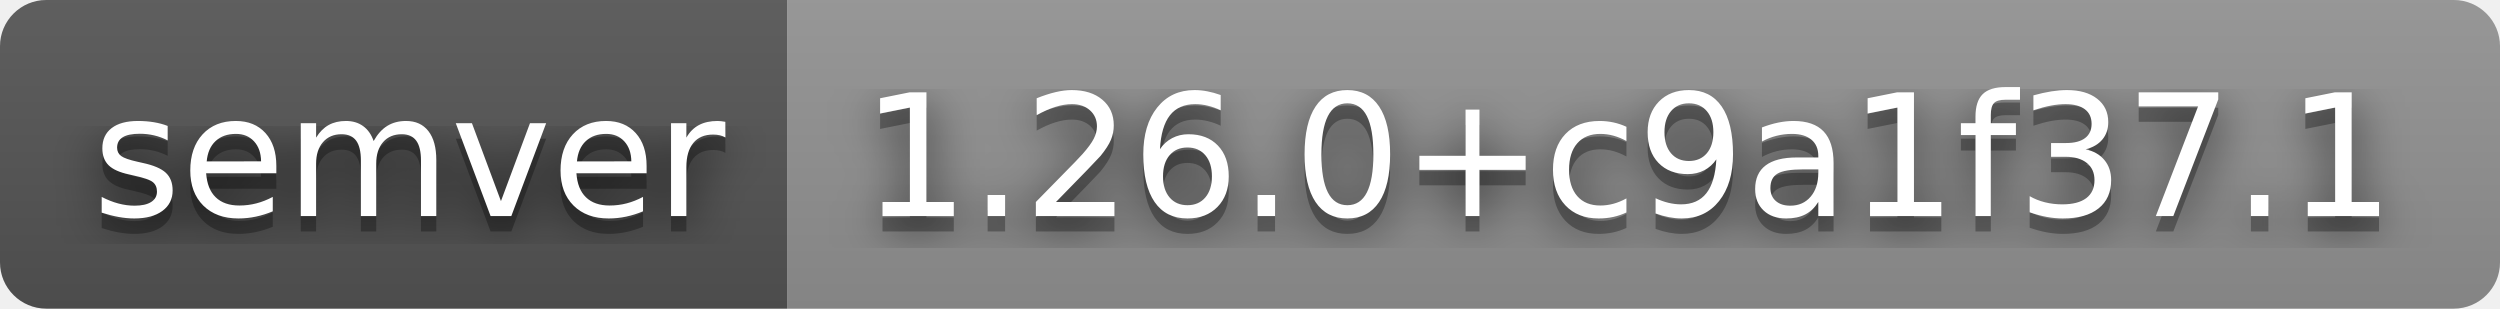
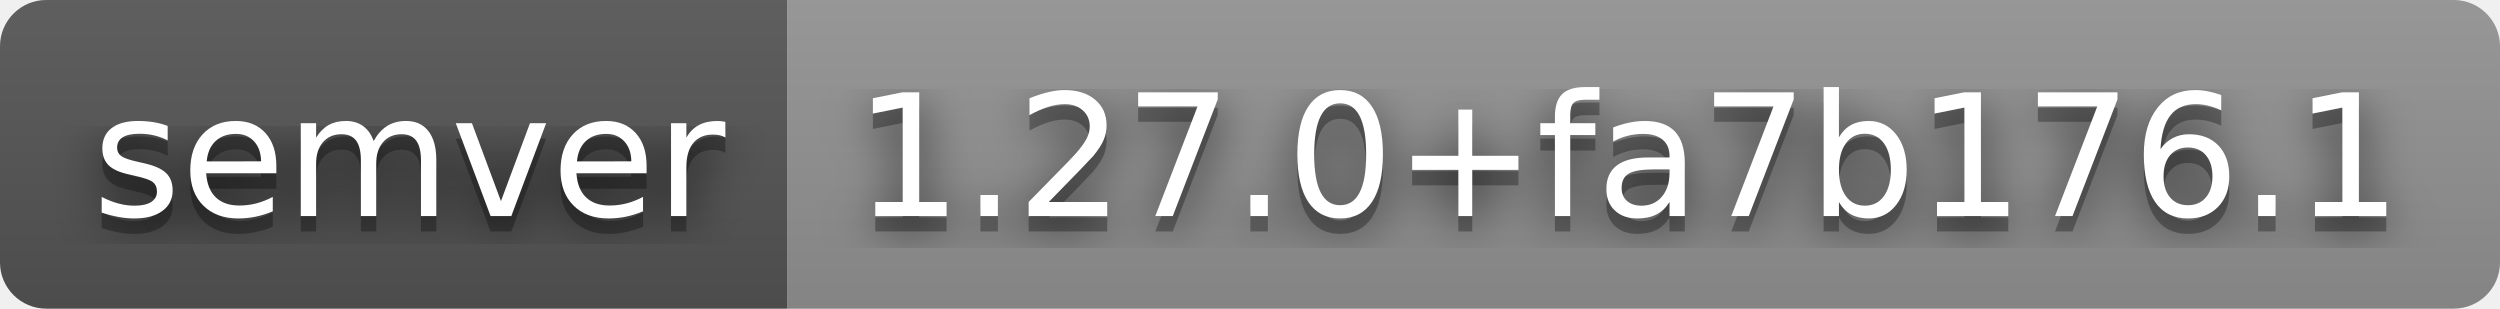
- <svg xmlns="http://www.w3.org/2000/svg" width="162" height="20" role="img" aria-label="semver: 1.26.0+c9a1f37.1">
+ <svg xmlns="http://www.w3.org/2000/svg" width="162" height="20" role="img" aria-label="semver: 1.27.0+fa7b176.1">
  <filter id="blur">
    <feGaussianBlur stdDeviation="16" />
  </filter>
  <linearGradient id="s" x2="0" y2="100%">
    <stop offset="0" stop-color="#bbb" stop-opacity=".1" />
    <stop offset="1" stop-opacity=".1" />
  </linearGradient>
  <clipPath id="r">
    <rect width="162" height="20" rx="3" />
  </clipPath>
  <g clip-path="url(#r)">
    <rect width="51" height="20" fill="#555" />
    <rect x="51" width="111" height="20" fill="#939393" />
    <rect width="162" height="20" fill="url(#s)" />
  </g>
  <g fill="#fff" text-anchor="middle" font-family="Verdana,Geneva,DejaVu Sans,sans-serif" text-rendering="geometricPrecision" font-size="110">
    <g transform="scale(.1)">
      <g aria-hidden="true" fill="#010101">
        <text x="265" y="150" fill-opacity=".8" filter="url(#blur)" textLength="410">semver</text>
        <text x="265" y="150" fill-opacity=".3" textLength="410">semver</text>
      </g>
      <text x="265" y="140" textLength="410">semver</text>
    </g>
    <g transform="scale(.1)">
      <g aria-hidden="true" fill="#010101">
-         <text x="1055" y="150" fill-opacity=".8" filter="url(#blur)" textLength="1010">1.26.0+c9a1f37.1</text>
-         <text x="1055" y="150" fill-opacity=".3" textLength="1010">1.26.0+c9a1f37.1</text>
+         <text x="1055" y="150" fill-opacity=".8" filter="url(#blur)" textLength="1010">1.27.0+fa7b176.1</text>
+         <text x="1055" y="150" fill-opacity=".3" textLength="1010">1.27.0+fa7b176.1</text>
      </g>
-       <text x="1055" y="140" textLength="1010">1.26.0+c9a1f37.1</text>
+       <text x="1055" y="140" textLength="1010">1.27.0+fa7b176.1</text>
    </g>
  </g>
</svg>
